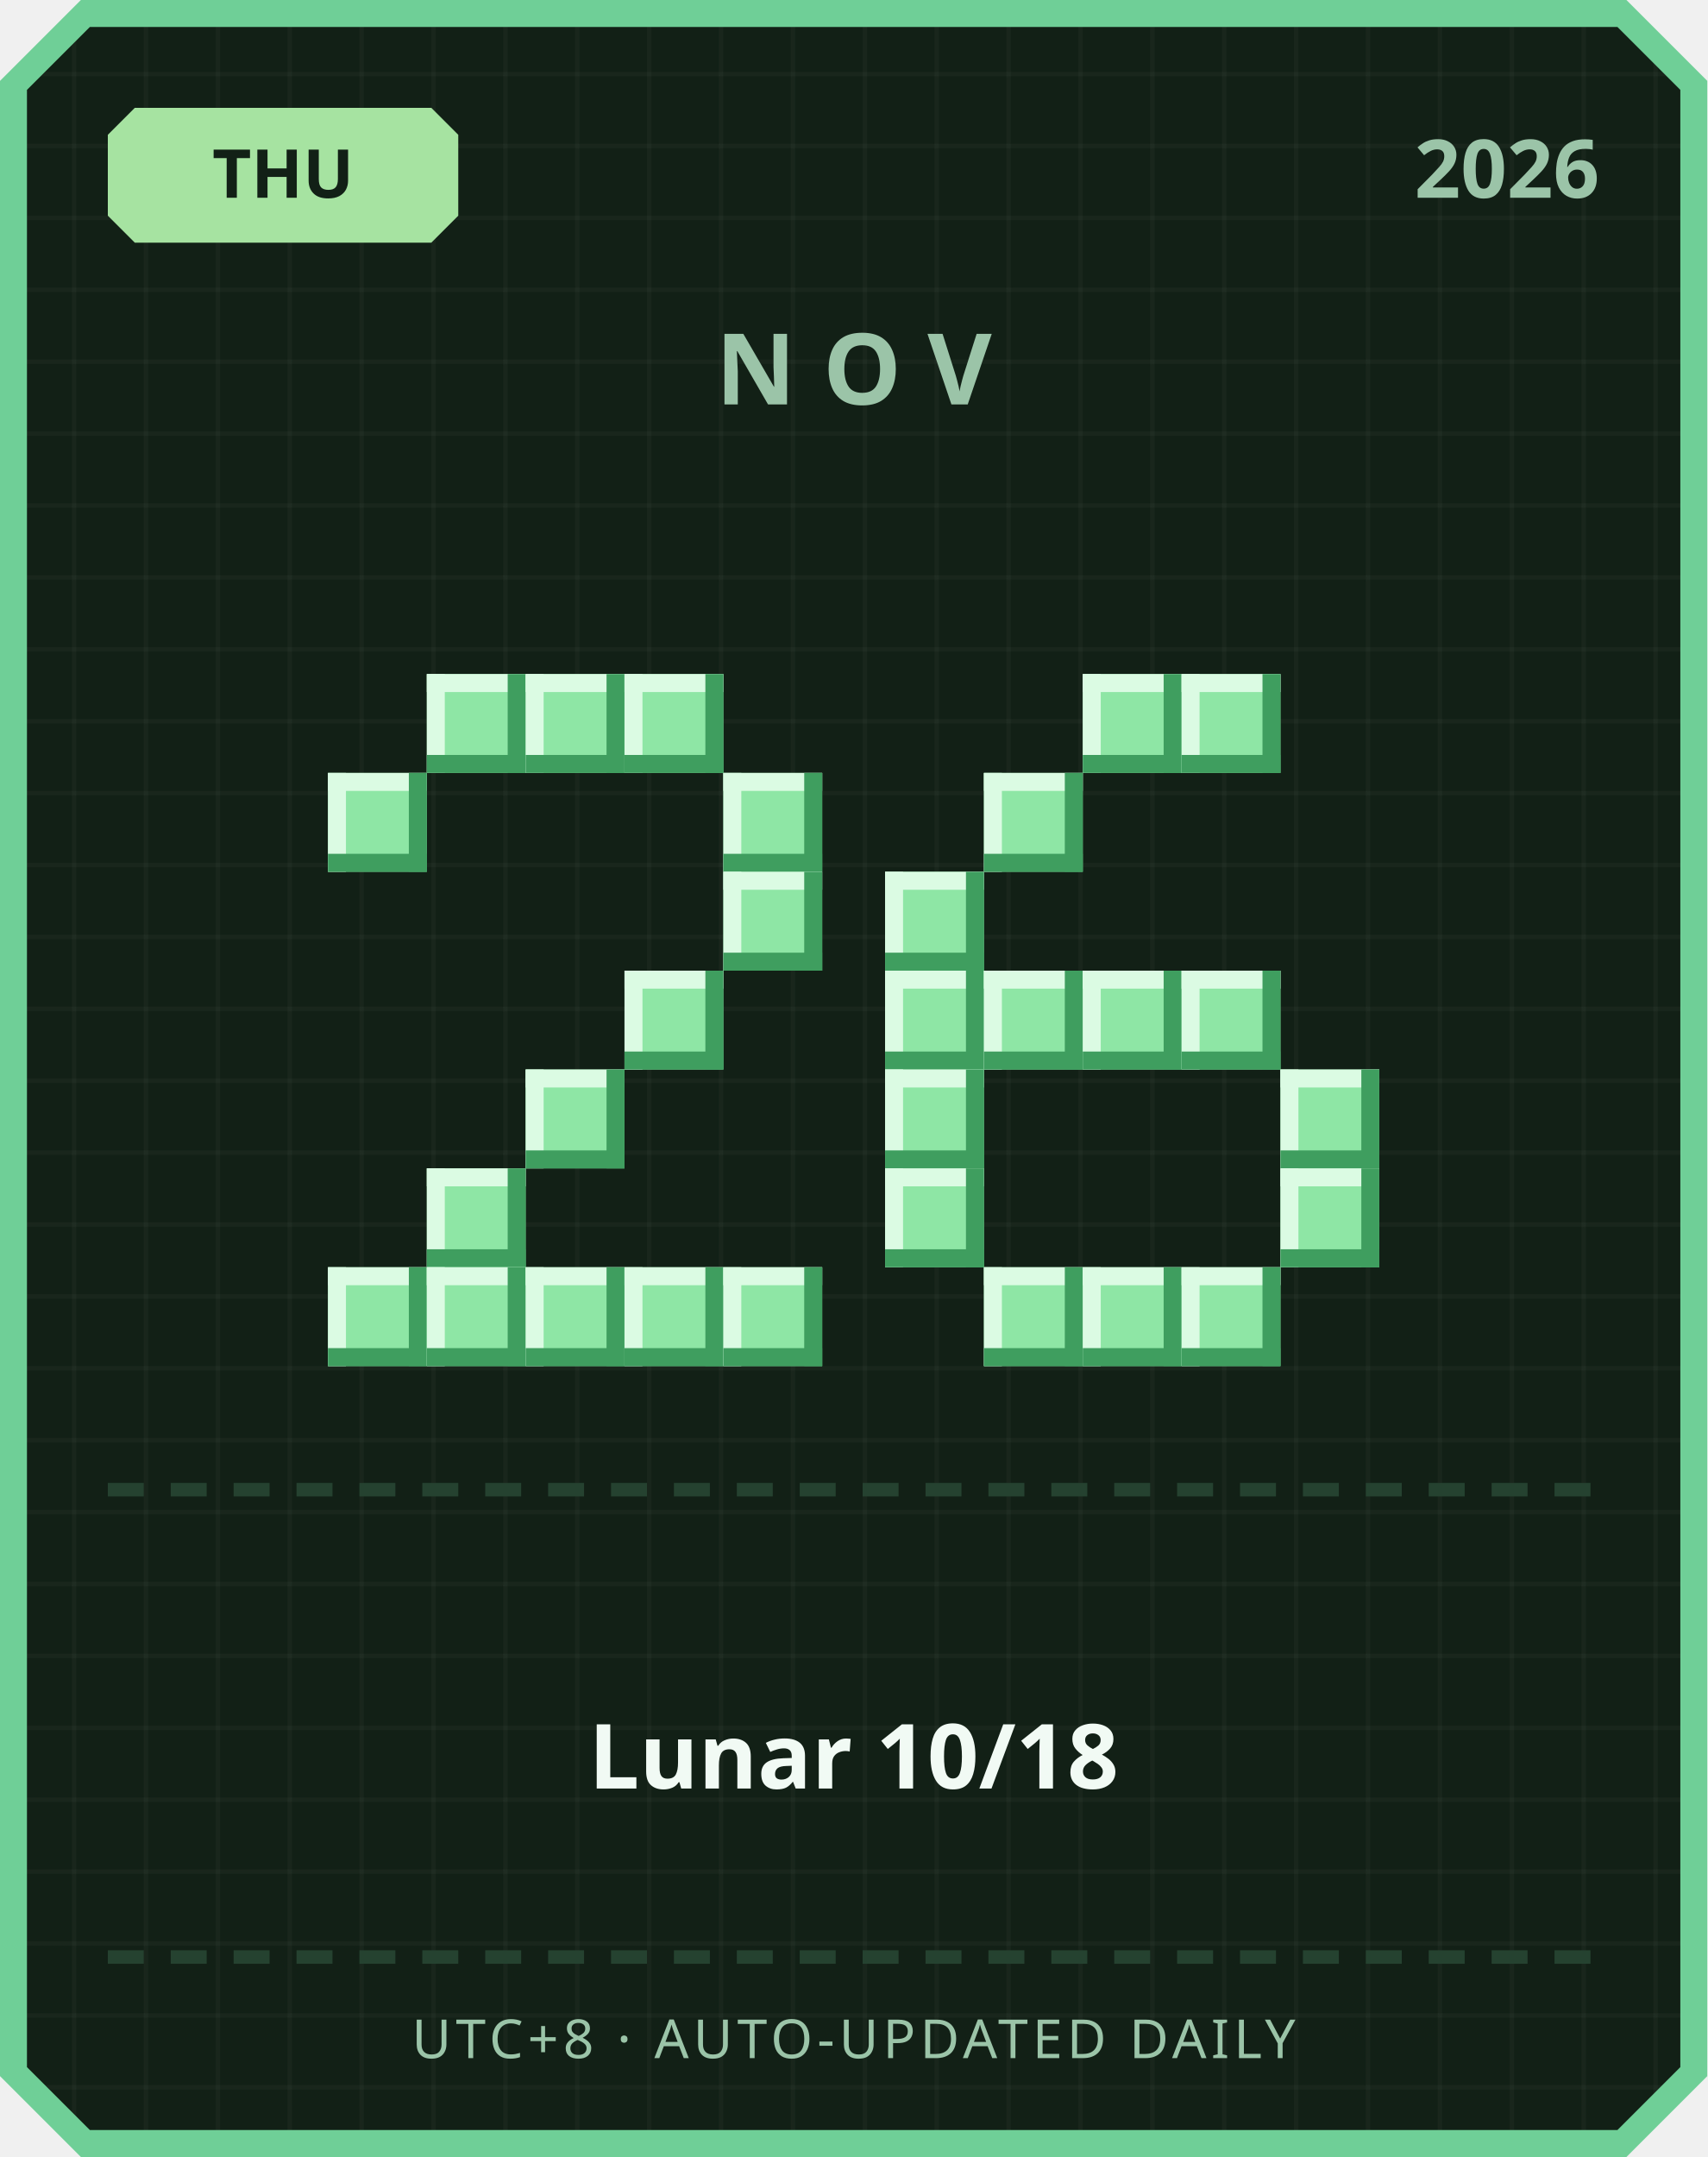
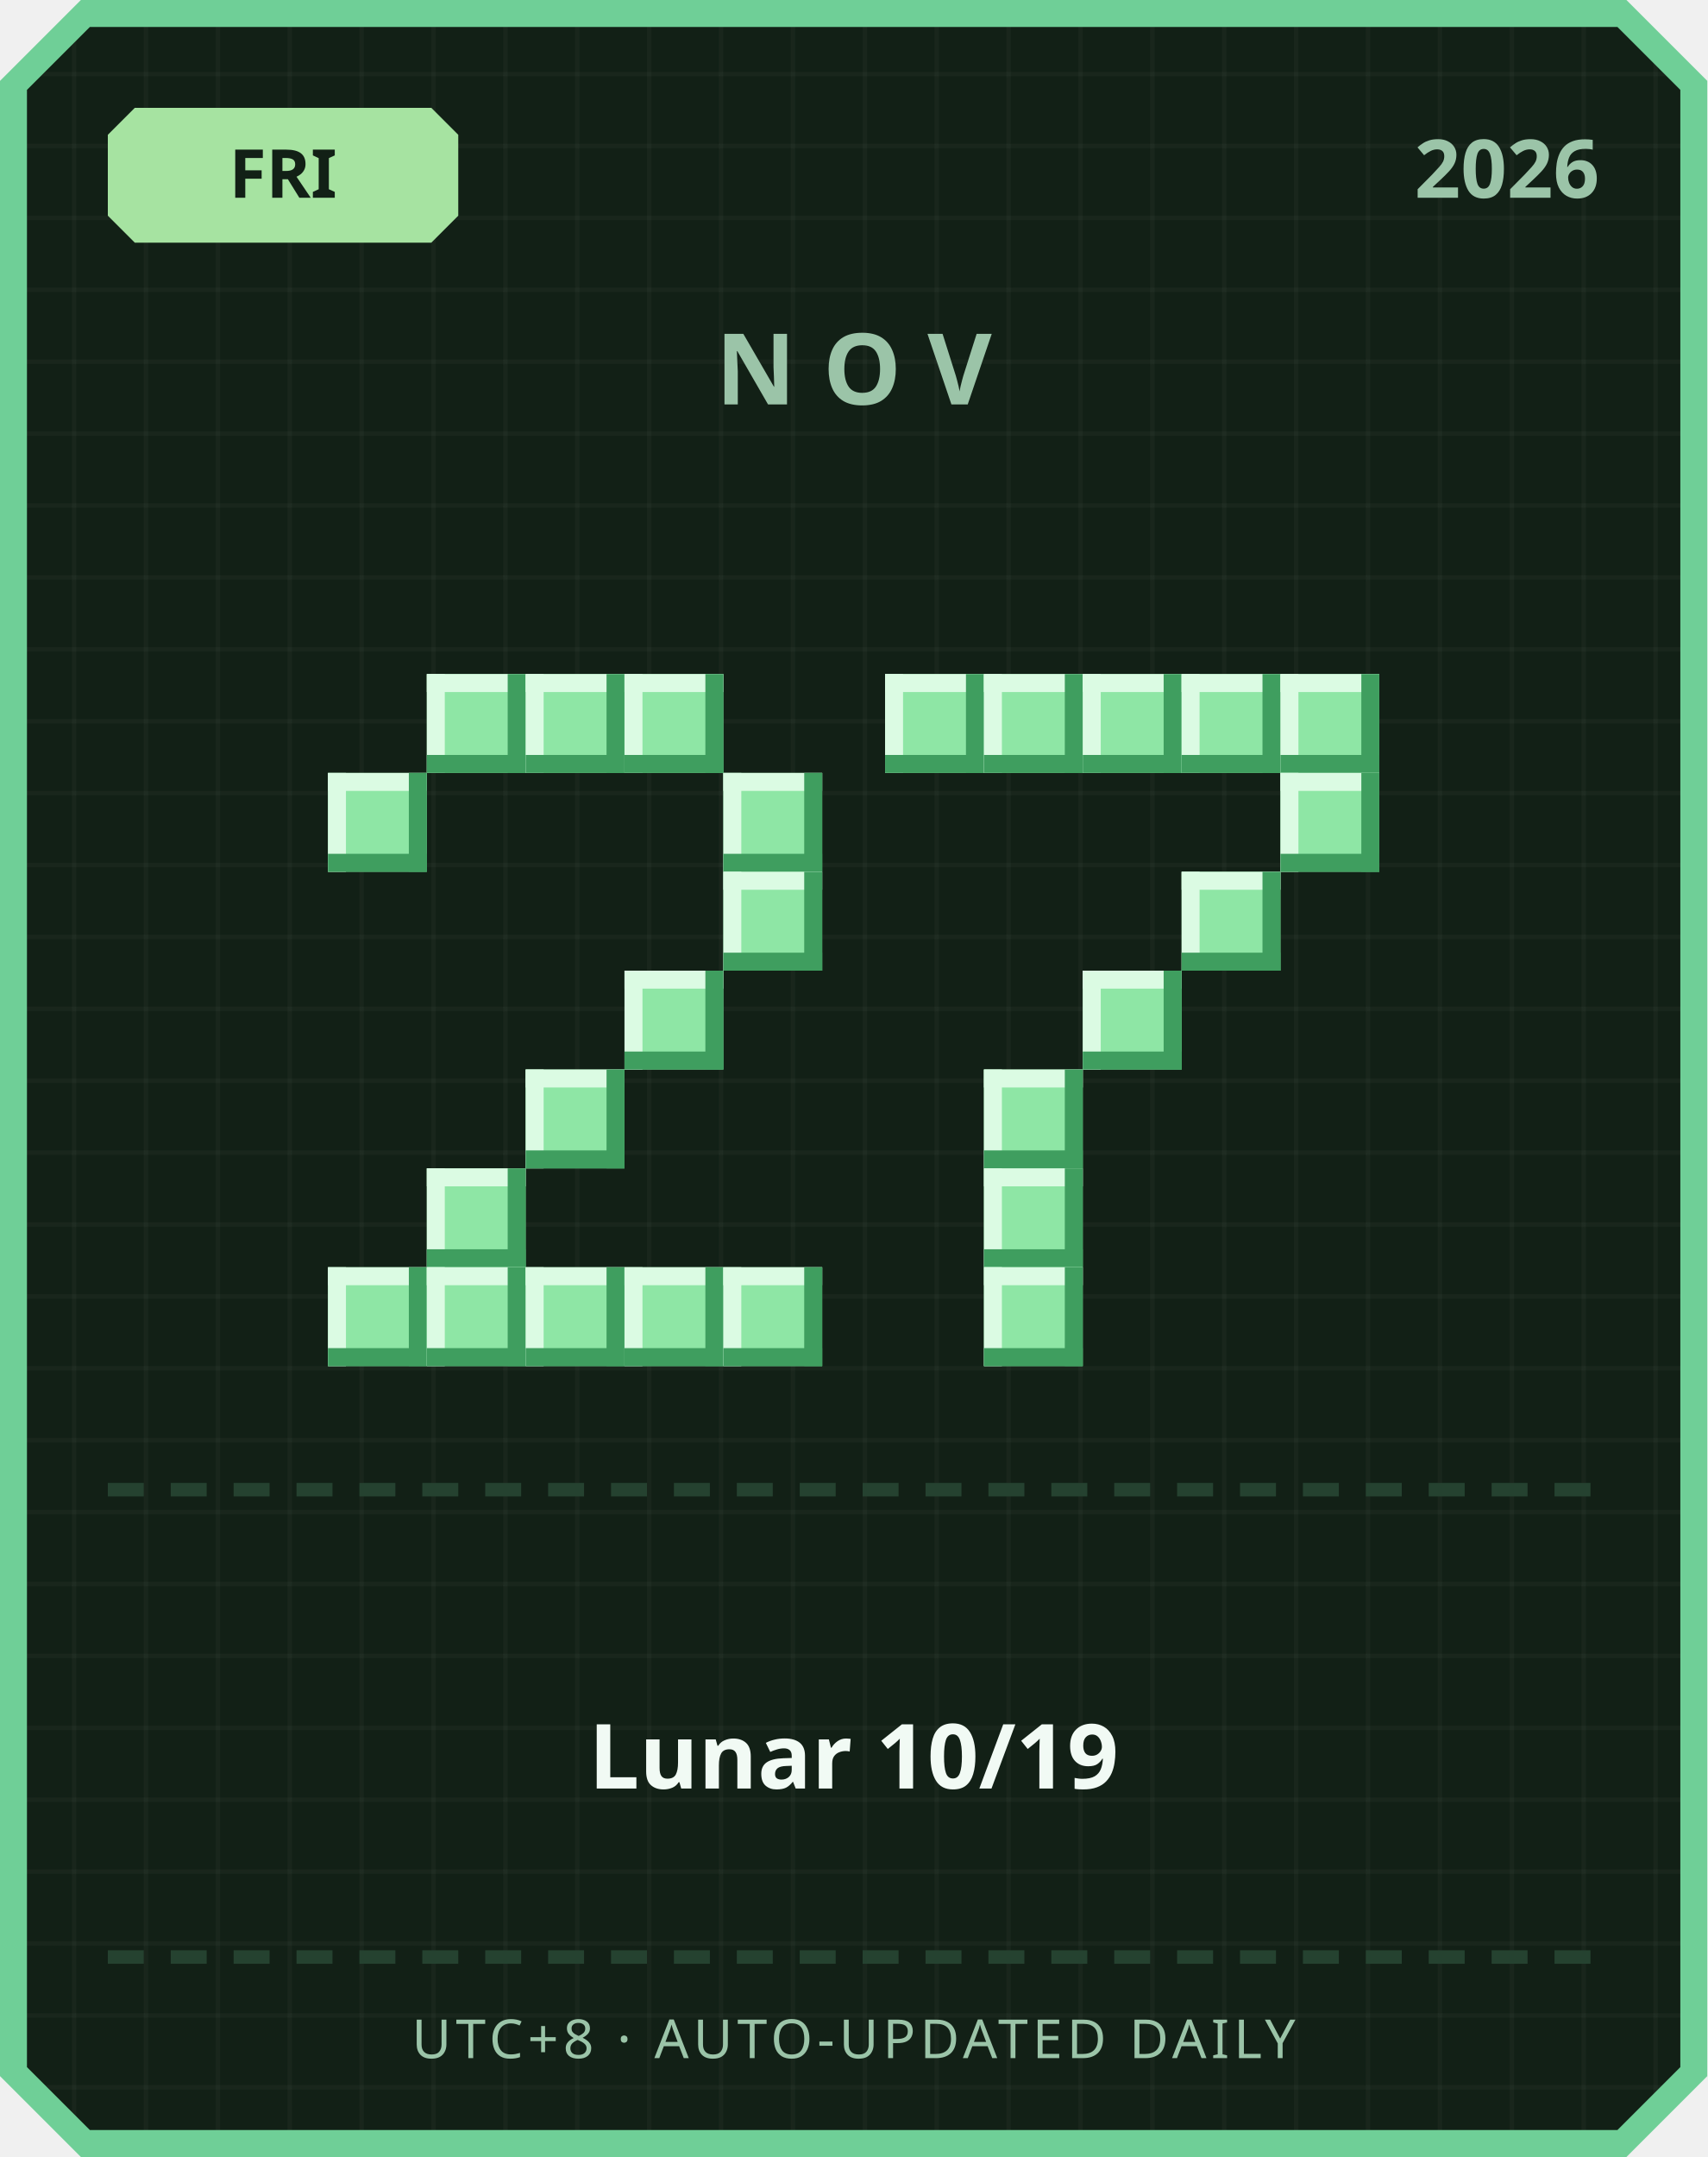
<svg xmlns="http://www.w3.org/2000/svg" width="380" height="480" viewBox="0 0 380 480">
  <defs>
    <pattern id="grid" width="16" height="16" patternUnits="userSpaceOnUse">
      <rect width="16" height="16" fill="#122016" />
      <rect width="1" height="16" fill="#ffffff" opacity="0.03" />
      <rect width="16" height="1" fill="#ffffff" opacity="0.03" />
    </pattern>
  </defs>
  <path d="M 18,0 L 362,0 L 380,18 L 380,462 L 362,480 L 18,480 L 0,462 L 0,18 Z" fill="#6fcf97" />
  <path d="M 20,6 L 360,6 L 374,20 L 374,460 L 360,474 L 20,474 L 6,460 L 6,20 Z" fill="url(#grid)" />
  <path d="M 30,24 L 96,24 L 102,30 L 102,48 L 96,54 L 30,54 L 24,48 L 24,30 Z" fill="#a6e3a1" />
-   <text x="63" y="44" text-anchor="middle" font-family="'Segoe UI', sans-serif" font-size="15" font-weight="700" fill="#122016">THU</text>
+   <text x="63" y="44" text-anchor="middle" font-family="'Segoe UI', sans-serif" font-size="15" font-weight="700" fill="#122016">FRI</text>
  <text x="356" y="44" text-anchor="end" font-family="'Segoe UI', sans-serif" font-size="18" font-weight="700" fill="#9bc4a8">2026</text>
  <text x="190" y="90" text-anchor="middle" font-family="'Segoe UI', sans-serif" font-size="22" font-weight="700" letter-spacing="6" fill="#9bc4a8">NOV</text>
  <rect x="95" y="150" width="22" height="22" fill="#8ee6a5" />
  <rect x="95" y="150" width="22" height="4" fill="#dbfbe3" />
  <rect x="95" y="150" width="4" height="22" fill="#dbfbe3" />
  <rect x="95" y="168" width="22" height="4" fill="#3f9e5f" />
  <rect x="113" y="150" width="4" height="22" fill="#3f9e5f" />
  <rect x="117" y="150" width="22" height="22" fill="#8ee6a5" />
  <rect x="117" y="150" width="22" height="4" fill="#dbfbe3" />
  <rect x="117" y="150" width="4" height="22" fill="#dbfbe3" />
  <rect x="117" y="168" width="22" height="4" fill="#3f9e5f" />
  <rect x="135" y="150" width="4" height="22" fill="#3f9e5f" />
  <rect x="139" y="150" width="22" height="22" fill="#8ee6a5" />
  <rect x="139" y="150" width="22" height="4" fill="#dbfbe3" />
  <rect x="139" y="150" width="4" height="22" fill="#dbfbe3" />
  <rect x="139" y="168" width="22" height="4" fill="#3f9e5f" />
  <rect x="157" y="150" width="4" height="22" fill="#3f9e5f" />
  <rect x="73" y="172" width="22" height="22" fill="#8ee6a5" />
  <rect x="73" y="172" width="22" height="4" fill="#dbfbe3" />
  <rect x="73" y="172" width="4" height="22" fill="#dbfbe3" />
  <rect x="73" y="190" width="22" height="4" fill="#3f9e5f" />
  <rect x="91" y="172" width="4" height="22" fill="#3f9e5f" />
  <rect x="161" y="172" width="22" height="22" fill="#8ee6a5" />
  <rect x="161" y="172" width="22" height="4" fill="#dbfbe3" />
  <rect x="161" y="172" width="4" height="22" fill="#dbfbe3" />
  <rect x="161" y="190" width="22" height="4" fill="#3f9e5f" />
  <rect x="179" y="172" width="4" height="22" fill="#3f9e5f" />
  <rect x="161" y="194" width="22" height="22" fill="#8ee6a5" />
  <rect x="161" y="194" width="22" height="4" fill="#dbfbe3" />
  <rect x="161" y="194" width="4" height="22" fill="#dbfbe3" />
  <rect x="161" y="212" width="22" height="4" fill="#3f9e5f" />
  <rect x="179" y="194" width="4" height="22" fill="#3f9e5f" />
  <rect x="139" y="216" width="22" height="22" fill="#8ee6a5" />
  <rect x="139" y="216" width="22" height="4" fill="#dbfbe3" />
  <rect x="139" y="216" width="4" height="22" fill="#dbfbe3" />
  <rect x="139" y="234" width="22" height="4" fill="#3f9e5f" />
  <rect x="157" y="216" width="4" height="22" fill="#3f9e5f" />
  <rect x="117" y="238" width="22" height="22" fill="#8ee6a5" />
  <rect x="117" y="238" width="22" height="4" fill="#dbfbe3" />
  <rect x="117" y="238" width="4" height="22" fill="#dbfbe3" />
  <rect x="117" y="256" width="22" height="4" fill="#3f9e5f" />
  <rect x="135" y="238" width="4" height="22" fill="#3f9e5f" />
  <rect x="95" y="260" width="22" height="22" fill="#8ee6a5" />
  <rect x="95" y="260" width="22" height="4" fill="#dbfbe3" />
  <rect x="95" y="260" width="4" height="22" fill="#dbfbe3" />
  <rect x="95" y="278" width="22" height="4" fill="#3f9e5f" />
  <rect x="113" y="260" width="4" height="22" fill="#3f9e5f" />
  <rect x="73" y="282" width="22" height="22" fill="#8ee6a5" />
  <rect x="73" y="282" width="22" height="4" fill="#dbfbe3" />
  <rect x="73" y="282" width="4" height="22" fill="#dbfbe3" />
  <rect x="73" y="300" width="22" height="4" fill="#3f9e5f" />
  <rect x="91" y="282" width="4" height="22" fill="#3f9e5f" />
  <rect x="95" y="282" width="22" height="22" fill="#8ee6a5" />
  <rect x="95" y="282" width="22" height="4" fill="#dbfbe3" />
  <rect x="95" y="282" width="4" height="22" fill="#dbfbe3" />
  <rect x="95" y="300" width="22" height="4" fill="#3f9e5f" />
  <rect x="113" y="282" width="4" height="22" fill="#3f9e5f" />
  <rect x="117" y="282" width="22" height="22" fill="#8ee6a5" />
  <rect x="117" y="282" width="22" height="4" fill="#dbfbe3" />
  <rect x="117" y="282" width="4" height="22" fill="#dbfbe3" />
  <rect x="117" y="300" width="22" height="4" fill="#3f9e5f" />
  <rect x="135" y="282" width="4" height="22" fill="#3f9e5f" />
  <rect x="139" y="282" width="22" height="22" fill="#8ee6a5" />
  <rect x="139" y="282" width="22" height="4" fill="#dbfbe3" />
  <rect x="139" y="282" width="4" height="22" fill="#dbfbe3" />
  <rect x="139" y="300" width="22" height="4" fill="#3f9e5f" />
  <rect x="157" y="282" width="4" height="22" fill="#3f9e5f" />
  <rect x="161" y="282" width="22" height="22" fill="#8ee6a5" />
  <rect x="161" y="282" width="22" height="4" fill="#dbfbe3" />
  <rect x="161" y="282" width="4" height="22" fill="#dbfbe3" />
  <rect x="161" y="300" width="22" height="4" fill="#3f9e5f" />
  <rect x="179" y="282" width="4" height="22" fill="#3f9e5f" />
+   <rect x="197" y="150" width="22" height="22" fill="#8ee6a5" />
+   <rect x="197" y="150" width="22" height="4" fill="#dbfbe3" />
+   <rect x="197" y="150" width="4" height="22" fill="#dbfbe3" />
+   <rect x="197" y="168" width="22" height="4" fill="#3f9e5f" />
+   <rect x="215" y="150" width="4" height="22" fill="#3f9e5f" />
+   <rect x="219" y="150" width="22" height="22" fill="#8ee6a5" />
+   <rect x="219" y="150" width="22" height="4" fill="#dbfbe3" />
+   <rect x="219" y="150" width="4" height="22" fill="#dbfbe3" />
+   <rect x="219" y="168" width="22" height="4" fill="#3f9e5f" />
+   <rect x="237" y="150" width="4" height="22" fill="#3f9e5f" />
  <rect x="241" y="150" width="22" height="22" fill="#8ee6a5" />
  <rect x="241" y="150" width="22" height="4" fill="#dbfbe3" />
  <rect x="241" y="150" width="4" height="22" fill="#dbfbe3" />
  <rect x="241" y="168" width="22" height="4" fill="#3f9e5f" />
  <rect x="259" y="150" width="4" height="22" fill="#3f9e5f" />
  <rect x="263" y="150" width="22" height="22" fill="#8ee6a5" />
  <rect x="263" y="150" width="22" height="4" fill="#dbfbe3" />
  <rect x="263" y="150" width="4" height="22" fill="#dbfbe3" />
  <rect x="263" y="168" width="22" height="4" fill="#3f9e5f" />
  <rect x="281" y="150" width="4" height="22" fill="#3f9e5f" />
-   <rect x="219" y="172" width="22" height="22" fill="#8ee6a5" />
-   <rect x="219" y="172" width="22" height="4" fill="#dbfbe3" />
-   <rect x="219" y="172" width="4" height="22" fill="#dbfbe3" />
-   <rect x="219" y="190" width="22" height="4" fill="#3f9e5f" />
-   <rect x="237" y="172" width="4" height="22" fill="#3f9e5f" />
-   <rect x="197" y="194" width="22" height="22" fill="#8ee6a5" />
-   <rect x="197" y="194" width="22" height="4" fill="#dbfbe3" />
-   <rect x="197" y="194" width="4" height="22" fill="#dbfbe3" />
-   <rect x="197" y="212" width="22" height="4" fill="#3f9e5f" />
-   <rect x="215" y="194" width="4" height="22" fill="#3f9e5f" />
-   <rect x="197" y="216" width="22" height="22" fill="#8ee6a5" />
-   <rect x="197" y="216" width="22" height="4" fill="#dbfbe3" />
-   <rect x="197" y="216" width="4" height="22" fill="#dbfbe3" />
-   <rect x="197" y="234" width="22" height="4" fill="#3f9e5f" />
-   <rect x="215" y="216" width="4" height="22" fill="#3f9e5f" />
-   <rect x="219" y="216" width="22" height="22" fill="#8ee6a5" />
-   <rect x="219" y="216" width="22" height="4" fill="#dbfbe3" />
-   <rect x="219" y="216" width="4" height="22" fill="#dbfbe3" />
-   <rect x="219" y="234" width="22" height="4" fill="#3f9e5f" />
-   <rect x="237" y="216" width="4" height="22" fill="#3f9e5f" />
+   <rect x="285" y="150" width="22" height="22" fill="#8ee6a5" />
+   <rect x="285" y="150" width="22" height="4" fill="#dbfbe3" />
+   <rect x="285" y="150" width="4" height="22" fill="#dbfbe3" />
+   <rect x="285" y="168" width="22" height="4" fill="#3f9e5f" />
+   <rect x="303" y="150" width="4" height="22" fill="#3f9e5f" />
+   <rect x="285" y="172" width="22" height="22" fill="#8ee6a5" />
+   <rect x="285" y="172" width="22" height="4" fill="#dbfbe3" />
+   <rect x="285" y="172" width="4" height="22" fill="#dbfbe3" />
+   <rect x="285" y="190" width="22" height="4" fill="#3f9e5f" />
+   <rect x="303" y="172" width="4" height="22" fill="#3f9e5f" />
+   <rect x="263" y="194" width="22" height="22" fill="#8ee6a5" />
+   <rect x="263" y="194" width="22" height="4" fill="#dbfbe3" />
+   <rect x="263" y="194" width="4" height="22" fill="#dbfbe3" />
+   <rect x="263" y="212" width="22" height="4" fill="#3f9e5f" />
+   <rect x="281" y="194" width="4" height="22" fill="#3f9e5f" />
  <rect x="241" y="216" width="22" height="22" fill="#8ee6a5" />
  <rect x="241" y="216" width="22" height="4" fill="#dbfbe3" />
  <rect x="241" y="216" width="4" height="22" fill="#dbfbe3" />
  <rect x="241" y="234" width="22" height="4" fill="#3f9e5f" />
  <rect x="259" y="216" width="4" height="22" fill="#3f9e5f" />
-   <rect x="263" y="216" width="22" height="22" fill="#8ee6a5" />
-   <rect x="263" y="216" width="22" height="4" fill="#dbfbe3" />
-   <rect x="263" y="216" width="4" height="22" fill="#dbfbe3" />
-   <rect x="263" y="234" width="22" height="4" fill="#3f9e5f" />
-   <rect x="281" y="216" width="4" height="22" fill="#3f9e5f" />
-   <rect x="197" y="238" width="22" height="22" fill="#8ee6a5" />
-   <rect x="197" y="238" width="22" height="4" fill="#dbfbe3" />
-   <rect x="197" y="238" width="4" height="22" fill="#dbfbe3" />
-   <rect x="197" y="256" width="22" height="4" fill="#3f9e5f" />
-   <rect x="215" y="238" width="4" height="22" fill="#3f9e5f" />
-   <rect x="285" y="238" width="22" height="22" fill="#8ee6a5" />
-   <rect x="285" y="238" width="22" height="4" fill="#dbfbe3" />
-   <rect x="285" y="238" width="4" height="22" fill="#dbfbe3" />
-   <rect x="285" y="256" width="22" height="4" fill="#3f9e5f" />
-   <rect x="303" y="238" width="4" height="22" fill="#3f9e5f" />
-   <rect x="197" y="260" width="22" height="22" fill="#8ee6a5" />
-   <rect x="197" y="260" width="22" height="4" fill="#dbfbe3" />
-   <rect x="197" y="260" width="4" height="22" fill="#dbfbe3" />
-   <rect x="197" y="278" width="22" height="4" fill="#3f9e5f" />
-   <rect x="215" y="260" width="4" height="22" fill="#3f9e5f" />
-   <rect x="285" y="260" width="22" height="22" fill="#8ee6a5" />
-   <rect x="285" y="260" width="22" height="4" fill="#dbfbe3" />
-   <rect x="285" y="260" width="4" height="22" fill="#dbfbe3" />
-   <rect x="285" y="278" width="22" height="4" fill="#3f9e5f" />
-   <rect x="303" y="260" width="4" height="22" fill="#3f9e5f" />
+   <rect x="219" y="238" width="22" height="22" fill="#8ee6a5" />
+   <rect x="219" y="238" width="22" height="4" fill="#dbfbe3" />
+   <rect x="219" y="238" width="4" height="22" fill="#dbfbe3" />
+   <rect x="219" y="256" width="22" height="4" fill="#3f9e5f" />
+   <rect x="237" y="238" width="4" height="22" fill="#3f9e5f" />
+   <rect x="219" y="260" width="22" height="22" fill="#8ee6a5" />
+   <rect x="219" y="260" width="22" height="4" fill="#dbfbe3" />
+   <rect x="219" y="260" width="4" height="22" fill="#dbfbe3" />
+   <rect x="219" y="278" width="22" height="4" fill="#3f9e5f" />
+   <rect x="237" y="260" width="4" height="22" fill="#3f9e5f" />
  <rect x="219" y="282" width="22" height="22" fill="#8ee6a5" />
  <rect x="219" y="282" width="22" height="4" fill="#dbfbe3" />
  <rect x="219" y="282" width="4" height="22" fill="#dbfbe3" />
  <rect x="219" y="300" width="22" height="4" fill="#3f9e5f" />
  <rect x="237" y="282" width="4" height="22" fill="#3f9e5f" />
-   <rect x="241" y="282" width="22" height="22" fill="#8ee6a5" />
-   <rect x="241" y="282" width="22" height="4" fill="#dbfbe3" />
-   <rect x="241" y="282" width="4" height="22" fill="#dbfbe3" />
-   <rect x="241" y="300" width="22" height="4" fill="#3f9e5f" />
-   <rect x="259" y="282" width="4" height="22" fill="#3f9e5f" />
-   <rect x="263" y="282" width="22" height="22" fill="#8ee6a5" />
-   <rect x="263" y="282" width="22" height="4" fill="#dbfbe3" />
-   <rect x="263" y="282" width="4" height="22" fill="#dbfbe3" />
-   <rect x="263" y="300" width="22" height="4" fill="#3f9e5f" />
-   <rect x="281" y="282" width="4" height="22" fill="#3f9e5f" />
  <rect x="24" y="330" width="8" height="3" fill="#254230" />
  <rect x="38" y="330" width="8" height="3" fill="#254230" />
  <rect x="52" y="330" width="8" height="3" fill="#254230" />
  <rect x="66" y="330" width="8" height="3" fill="#254230" />
  <rect x="80" y="330" width="8" height="3" fill="#254230" />
  <rect x="94" y="330" width="8" height="3" fill="#254230" />
  <rect x="108" y="330" width="8" height="3" fill="#254230" />
  <rect x="122" y="330" width="8" height="3" fill="#254230" />
  <rect x="136" y="330" width="8" height="3" fill="#254230" />
  <rect x="150" y="330" width="8" height="3" fill="#254230" />
  <rect x="164" y="330" width="8" height="3" fill="#254230" />
  <rect x="178" y="330" width="8" height="3" fill="#254230" />
  <rect x="192" y="330" width="8" height="3" fill="#254230" />
  <rect x="206" y="330" width="8" height="3" fill="#254230" />
  <rect x="220" y="330" width="8" height="3" fill="#254230" />
  <rect x="234" y="330" width="8" height="3" fill="#254230" />
  <rect x="248" y="330" width="8" height="3" fill="#254230" />
  <rect x="262" y="330" width="8" height="3" fill="#254230" />
  <rect x="276" y="330" width="8" height="3" fill="#254230" />
  <rect x="290" y="330" width="8" height="3" fill="#254230" />
  <rect x="304" y="330" width="8" height="3" fill="#254230" />
  <rect x="318" y="330" width="8" height="3" fill="#254230" />
  <rect x="332" y="330" width="8" height="3" fill="#254230" />
  <rect x="346" y="330" width="8" height="3" fill="#254230" />
-   <text x="190" y="398" text-anchor="middle" font-family="'Segoe UI', 'Microsoft JhengHei', sans-serif" font-size="20" font-weight="700" fill="#f1faf4">Lunar 10/18</text>
+   <text x="190" y="398" text-anchor="middle" font-family="'Segoe UI', 'Microsoft JhengHei', sans-serif" font-size="20" font-weight="700" fill="#f1faf4">Lunar 10/19</text>
  <rect x="24" y="434" width="8" height="3" fill="#254230" />
  <rect x="38" y="434" width="8" height="3" fill="#254230" />
  <rect x="52" y="434" width="8" height="3" fill="#254230" />
  <rect x="66" y="434" width="8" height="3" fill="#254230" />
  <rect x="80" y="434" width="8" height="3" fill="#254230" />
  <rect x="94" y="434" width="8" height="3" fill="#254230" />
  <rect x="108" y="434" width="8" height="3" fill="#254230" />
  <rect x="122" y="434" width="8" height="3" fill="#254230" />
  <rect x="136" y="434" width="8" height="3" fill="#254230" />
  <rect x="150" y="434" width="8" height="3" fill="#254230" />
  <rect x="164" y="434" width="8" height="3" fill="#254230" />
  <rect x="178" y="434" width="8" height="3" fill="#254230" />
  <rect x="192" y="434" width="8" height="3" fill="#254230" />
  <rect x="206" y="434" width="8" height="3" fill="#254230" />
  <rect x="220" y="434" width="8" height="3" fill="#254230" />
  <rect x="234" y="434" width="8" height="3" fill="#254230" />
  <rect x="248" y="434" width="8" height="3" fill="#254230" />
  <rect x="262" y="434" width="8" height="3" fill="#254230" />
  <rect x="276" y="434" width="8" height="3" fill="#254230" />
  <rect x="290" y="434" width="8" height="3" fill="#254230" />
  <rect x="304" y="434" width="8" height="3" fill="#254230" />
  <rect x="318" y="434" width="8" height="3" fill="#254230" />
  <rect x="332" y="434" width="8" height="3" fill="#254230" />
  <rect x="346" y="434" width="8" height="3" fill="#254230" />
  <text x="190" y="458" text-anchor="middle" font-family="'Segoe UI', sans-serif" font-size="12" letter-spacing="1" fill="#9bc4a8">UTC+8 · AUTO-UPDATED DAILY</text>
</svg>
